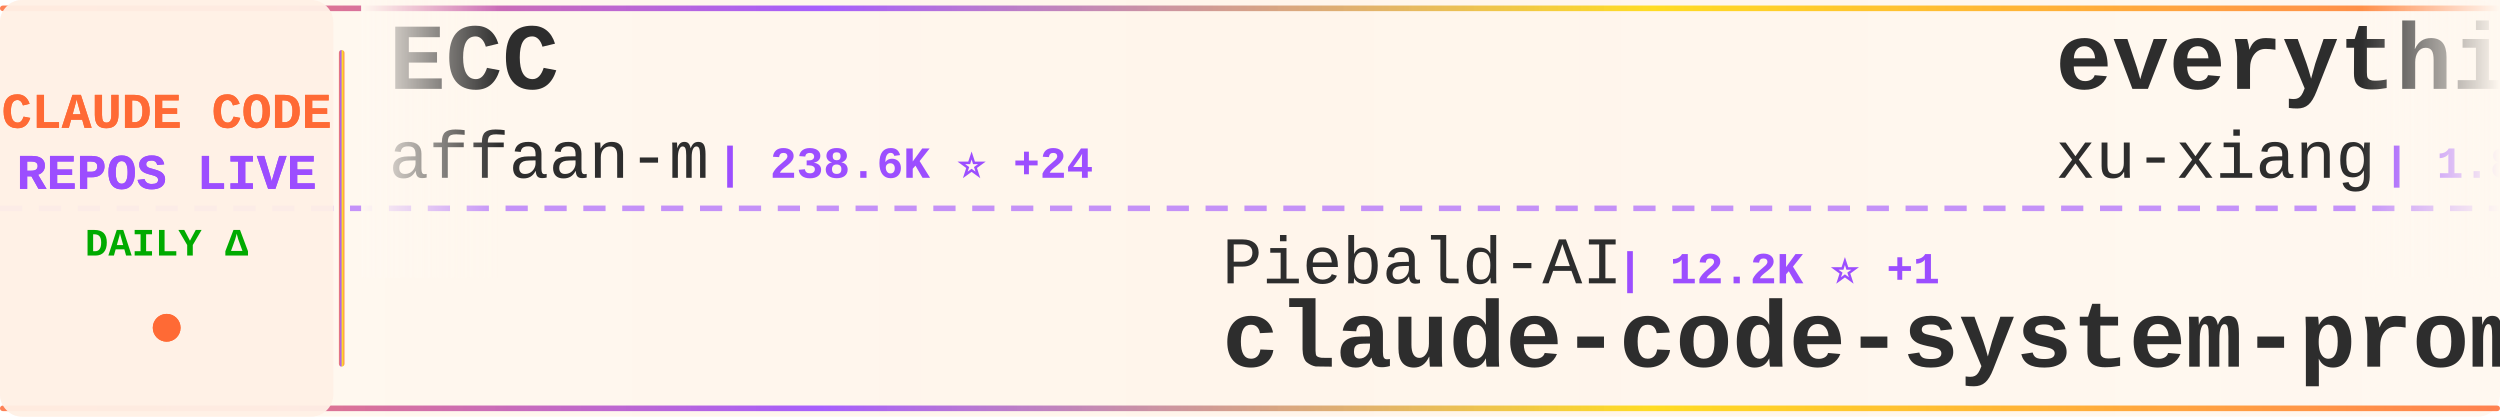
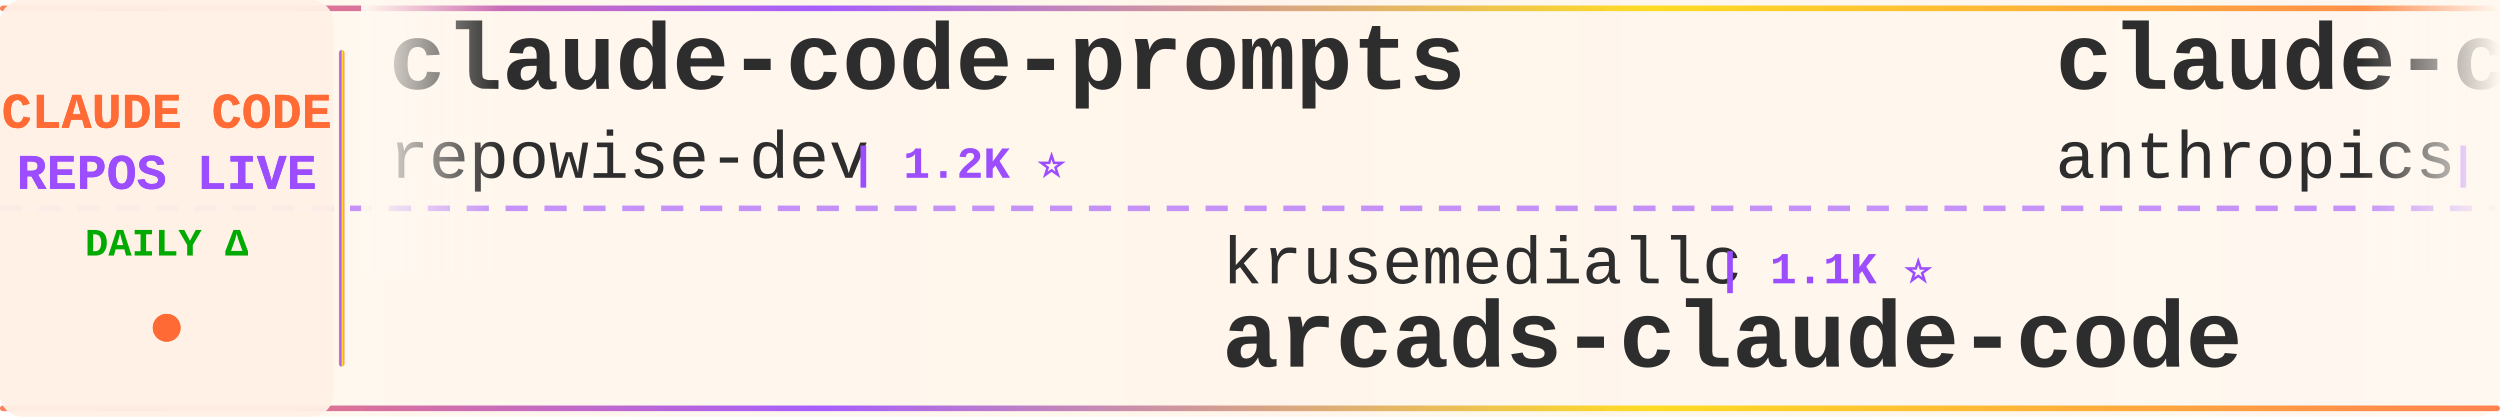
<svg xmlns="http://www.w3.org/2000/svg" width="900" height="150">
  <defs>
    <linearGradient id="tickerBg" x1="0%" y1="0%" x2="100%" y2="0%">
      <stop offset="0%" style="stop-color:#fff8f0;stop-opacity:0.98" />
      <stop offset="50%" style="stop-color:#fff5eb;stop-opacity:1" />
      <stop offset="100%" style="stop-color:#fff8f0;stop-opacity:0.98" />
    </linearGradient>
    <linearGradient id="borderGrad" x1="0%" y1="0%" x2="100%" y2="0%">
      <stop offset="0%" style="stop-color:#FF6B35;stop-opacity:0.85">
        <animate attributeName="stop-opacity" values="0.85;1;0.85" dur="2s" repeatCount="indefinite" />
      </stop>
      <stop offset="33%" style="stop-color:#9C4EFF;stop-opacity:0.9">
        <animate attributeName="stop-opacity" values="0.9;1;0.9" dur="2.2s" repeatCount="indefinite" />
      </stop>
      <stop offset="66%" style="stop-color:#FFD700;stop-opacity:0.85">
        <animate attributeName="stop-opacity" values="0.85;1;0.85" dur="1.8s" repeatCount="indefinite" />
      </stop>
      <stop offset="100%" style="stop-color:#FF6B35;stop-opacity:0.85">
        <animate attributeName="stop-opacity" values="0.85;1;0.85" dur="2s" repeatCount="indefinite" />
      </stop>
    </linearGradient>
    <filter id="textGlow">
      <feGaussianBlur stdDeviation="0.15" result="coloredBlur" />
      <feMerge>
        <feMergeNode in="coloredBlur" />
        <feMergeNode in="SourceGraphic" />
      </feMerge>
    </filter>
    <filter id="metricGlow">
      <feGaussianBlur stdDeviation="0.2" result="coloredBlur" />
      <feMerge>
        <feMergeNode in="coloredBlur" />
        <feMergeNode in="SourceGraphic" />
      </feMerge>
    </filter>
    <linearGradient id="leftFade" x1="0%" y1="0%" x2="100%" y2="0%">
      <stop offset="0%" style="stop-color:#fff8f0;stop-opacity:1" />
      <stop offset="100%" style="stop-color:#fff8f0;stop-opacity:0" />
    </linearGradient>
    <linearGradient id="rightFade" x1="0%" y1="0%" x2="100%" y2="0%">
      <stop offset="0%" style="stop-color:#fff8f0;stop-opacity:0" />
      <stop offset="100%" style="stop-color:#fff8f0;stop-opacity:1" />
    </linearGradient>
  </defs>
  <rect width="900" height="150" fill="url(#tickerBg)" rx="8" />
  <rect x="0" y="2" width="900" height="2" fill="url(#borderGrad)" rx="1" />
  <rect x="0" y="146" width="900" height="2" fill="url(#borderGrad)" rx="1" />
  <line x1="0" y1="75" x2="900" y2="75" stroke="#9C4EFF" stroke-width="2" stroke-dasharray="8 6" opacity="0.6" />
  <rect x="0" y="0" width="120" height="150" fill="#fff0e6" opacity="0.95" rx="8" />
  <text x="60" y="46" font-family="'Courier New', monospace" font-size="18" font-weight="bold" fill="#FF6B35" text-anchor="middle" filter="url(#textGlow)">
    CLAUDE CODE
  </text>
  <text x="60" y="68" font-family="'Courier New', monospace" font-size="18" font-weight="bold" fill="#9C4EFF" text-anchor="middle" filter="url(#textGlow)">
    REPOS LIVE
  </text>
  <text x="60" y="92" font-family="'Courier New', monospace" font-size="14" font-weight="bold" fill="#00aa00" text-anchor="middle">
    DAILY Δ
  </text>
  <circle cx="60" cy="118" r="5" fill="#FF6B35" filter="url(#metricGlow)">
    <animate attributeName="r" values="4;6;4" dur="1.5s" repeatCount="indefinite" />
    <animate attributeName="opacity" values="0.6;1;0.6" dur="1.5s" repeatCount="indefinite" />
  </circle>
  <rect x="122" y="18" width="2" height="114" fill="url(#borderGrad)" rx="1" />
  <clipPath id="tickerClip">
    <rect x="130" y="0" width="770" height="150" />
  </clipPath>
  <g clip-path="url(#tickerClip)">
    <g id="tickerItems">
      <animateTransform attributeName="transform" attributeType="XML" type="translate" from="0 0" to="-3000 0" dur="54s" repeatCount="indefinite" />
      <g transform="translate(0, 0)">
-         <text x="140" y="32" font-family="'Courier New', monospace" font-size="34" font-weight="bold" fill="#2d2d2d">ECC</text>
-         <text x="140" y="64" font-family="'Courier New', monospace" font-size="24" font-weight="normal" fill="#2d2d2d" opacity="1.0">affaan-m</text>
-         <text x="258" y="64" font-family="'Courier New', monospace" font-size="16" font-weight="bold" fill="#9C4EFF"> | 238.6K ⭐ +24</text>
+         <text x="140" y="32" font-family="'Courier New', monospace" font-size="34" font-weight="bold" fill="#2d2d2d">claude-code-prompts</text>
+         <text x="140" y="64" font-family="'Courier New', monospace" font-size="24" font-weight="normal" fill="#2d2d2d" opacity="1.0">repowise-dev</text>
+         <text x="306" y="64" font-family="'Courier New', monospace" font-size="16" font-weight="bold" fill="#9C4EFF"> | 1.2K ⭐</text>
      </g>
      <g transform="translate(300, 0)">
-         <text x="140" y="102" font-family="'Courier New', monospace" font-size="24" font-weight="normal" fill="#2d2d2d" opacity="1.0">Piebald-AI</text>
-         <text x="282" y="102" font-family="'Courier New', monospace" font-size="16" font-weight="bold" fill="#9C4EFF"> | 12.2K ⭐ +1</text>
-         <text x="140" y="132" font-family="'Courier New', monospace" font-size="34" font-weight="bold" fill="#2d2d2d">claude-code-system-promp...</text>
+         <text x="140" y="102" font-family="'Courier New', monospace" font-size="24" font-weight="normal" fill="#2d2d2d" opacity="1.0">krusemediallc</text>
+         <text x="318" y="102" font-family="'Courier New', monospace" font-size="16" font-weight="bold" fill="#9C4EFF"> | 1.1K ⭐</text>
+         <text x="140" y="132" font-family="'Courier New', monospace" font-size="34" font-weight="bold" fill="#2d2d2d">arcads-claude-code</text>
      </g>
      <g transform="translate(600, 0)">
-         <text x="140" y="32" font-family="'Courier New', monospace" font-size="34" font-weight="bold" fill="#2d2d2d">everything-claude-code-z...</text>
-         <text x="140" y="64" font-family="'Courier New', monospace" font-size="24" font-weight="normal" fill="#2d2d2d" opacity="1.0">xu-xiang</text>
-         <text x="258" y="64" font-family="'Courier New', monospace" font-size="16" font-weight="bold" fill="#9C4EFF"> | 1.8K ⭐ +1</text>
+         <text x="140" y="32" font-family="'Courier New', monospace" font-size="34" font-weight="bold" fill="#2d2d2d">claude-code-action</text>
+         <text x="140" y="64" font-family="'Courier New', monospace" font-size="24" font-weight="normal" fill="#2d2d2d" opacity="1.0">anthropics</text>
+         <text x="282" y="64" font-family="'Courier New', monospace" font-size="16" font-weight="bold" fill="#9C4EFF"> | 8.6K ⭐ +1</text>
      </g>
      <g transform="translate(900, 0)">
-         <text x="140" y="102" font-family="'Courier New', monospace" font-size="24" font-weight="normal" fill="#2d2d2d" opacity="1.0">andrew-kramer-inno</text>
-         <text x="378" y="102" font-family="'Courier New', monospace" font-size="16" font-weight="bold" fill="#9C4EFF"> | 593 ⭐</text>
-         <text x="140" y="132" font-family="'Courier New', monospace" font-size="34" font-weight="bold" fill="#2d2d2d">claude-code-source-build</text>
+         <text x="140" y="102" font-family="'Courier New', monospace" font-size="24" font-weight="normal" fill="#2d2d2d" opacity="1.0">darcyegb</text>
+         <text x="258" y="102" font-family="'Courier New', monospace" font-size="16" font-weight="bold" fill="#9C4EFF"> | 757 ⭐ +1</text>
+         <text x="140" y="132" font-family="'Courier New', monospace" font-size="34" font-weight="bold" fill="#2d2d2d">ClaudeCodeAgents</text>
      </g>
      <g transform="translate(1200, 0)">
-         <text x="140" y="32" font-family="'Courier New', monospace" font-size="34" font-weight="bold" fill="#2d2d2d">claude-code-router</text>
-         <text x="140" y="64" font-family="'Courier New', monospace" font-size="24" font-weight="normal" fill="#2d2d2d" opacity="1.0">musistudio</text>
-         <text x="282" y="64" font-family="'Courier New', monospace" font-size="16" font-weight="bold" fill="#9C4EFF"> | 36.5K ⭐ +1</text>
+         <text x="140" y="32" font-family="'Courier New', monospace" font-size="34" font-weight="bold" fill="#2d2d2d">andrej-karpathy-skills</text>
+         <text x="140" y="64" font-family="'Courier New', monospace" font-size="24" font-weight="normal" fill="#2d2d2d" opacity="1.0">multica-ai</text>
+         <text x="282" y="64" font-family="'Courier New', monospace" font-size="16" font-weight="bold" fill="#9C4EFF"> | 200.6K ⭐ +29</text>
      </g>
      <g transform="translate(1500, 0)">
-         <text x="140" y="102" font-family="'Courier New', monospace" font-size="24" font-weight="normal" fill="#2d2d2d" opacity="1.0">repowise-dev</text>
-         <text x="306" y="102" font-family="'Courier New', monospace" font-size="16" font-weight="bold" fill="#9C4EFF"> | 1.2K ⭐</text>
-         <text x="140" y="132" font-family="'Courier New', monospace" font-size="34" font-weight="bold" fill="#2d2d2d">claude-code-prompts</text>
+         <text x="140" y="102" font-family="'Courier New', monospace" font-size="24" font-weight="normal" fill="#2d2d2d" opacity="1.0">AprilNEA</text>
+         <text x="258" y="102" font-family="'Courier New', monospace" font-size="16" font-weight="bold" fill="#9C4EFF"> | 393 ⭐</text>
+         <text x="140" y="132" font-family="'Courier New', monospace" font-size="34" font-weight="bold" fill="#2d2d2d">claude-code-source</text>
      </g>
      <g transform="translate(1800, 0)">
-         <text x="140" y="32" font-family="'Courier New', monospace" font-size="34" font-weight="bold" fill="#2d2d2d">claude-code-source</text>
-         <text x="140" y="64" font-family="'Courier New', monospace" font-size="24" font-weight="normal" fill="#2d2d2d" opacity="1.0">AprilNEA</text>
-         <text x="258" y="64" font-family="'Courier New', monospace" font-size="16" font-weight="bold" fill="#9C4EFF"> | 393 ⭐</text>
+         <text x="140" y="32" font-family="'Courier New', monospace" font-size="34" font-weight="bold" fill="#2d2d2d">ralph-claude-code</text>
+         <text x="140" y="64" font-family="'Courier New', monospace" font-size="24" font-weight="normal" fill="#2d2d2d" opacity="1.0">frankbria</text>
+         <text x="270" y="64" font-family="'Courier New', monospace" font-size="16" font-weight="bold" fill="#9C4EFF"> | 9.6K ⭐</text>
      </g>
      <g transform="translate(2100, 0)">
-         <text x="140" y="102" font-family="'Courier New', monospace" font-size="24" font-weight="normal" fill="#2d2d2d" opacity="1.0">jeremylongshore</text>
-         <text x="342" y="102" font-family="'Courier New', monospace" font-size="16" font-weight="bold" fill="#9C4EFF"> | 2.6K ⭐</text>
-         <text x="140" y="132" font-family="'Courier New', monospace" font-size="34" font-weight="bold" fill="#2d2d2d">claude-code-plugins-plus...</text>
+         <text x="140" y="102" font-family="'Courier New', monospace" font-size="24" font-weight="normal" fill="#2d2d2d" opacity="1.0">pengchengneo</text>
+         <text x="306" y="102" font-family="'Courier New', monospace" font-size="16" font-weight="bold" fill="#9C4EFF"> | 1.7K ⭐</text>
+         <text x="140" y="132" font-family="'Courier New', monospace" font-size="34" font-weight="bold" fill="#2d2d2d">Claude-Code</text>
      </g>
      <g transform="translate(2400, 0)">
-         <text x="140" y="32" font-family="'Courier New', monospace" font-size="34" font-weight="bold" fill="#2d2d2d">claude-code-proxy</text>
-         <text x="140" y="64" font-family="'Courier New', monospace" font-size="24" font-weight="normal" fill="#2d2d2d" opacity="1.0">1rgs</text>
-         <text x="210" y="64" font-family="'Courier New', monospace" font-size="16" font-weight="bold" fill="#9C4EFF"> | 3.7K ⭐</text>
+         <text x="140" y="32" font-family="'Courier New', monospace" font-size="34" font-weight="bold" fill="#2d2d2d">system_prompts_leaks</text>
+         <text x="140" y="64" font-family="'Courier New', monospace" font-size="24" font-weight="normal" fill="#2d2d2d" opacity="1.0">asgeirtj</text>
+         <text x="258" y="64" font-family="'Courier New', monospace" font-size="16" font-weight="bold" fill="#9C4EFF"> | 62.5K ⭐ +6</text>
      </g>
      <g transform="translate(2700, 0)">
-         <text x="140" y="102" font-family="'Courier New', monospace" font-size="24" font-weight="normal" fill="#2d2d2d" opacity="1.0">ChinaSiro</text>
-         <text x="270" y="102" font-family="'Courier New', monospace" font-size="16" font-weight="bold" fill="#9C4EFF"> | 9.6K ⭐</text>
-         <text x="140" y="132" font-family="'Courier New', monospace" font-size="34" font-weight="bold" fill="#2d2d2d">claude-code-sourcemap</text>
+         <text x="140" y="102" font-family="'Courier New', monospace" font-size="24" font-weight="normal" fill="#2d2d2d" opacity="1.0">Pimzino</text>
+         <text x="246" y="102" font-family="'Courier New', monospace" font-size="16" font-weight="bold" fill="#9C4EFF"> | 3.8K ⭐</text>
+         <text x="140" y="132" font-family="'Courier New', monospace" font-size="34" font-weight="bold" fill="#2d2d2d">claude-code-spec-workflo...</text>
      </g>
      <g transform="translate(3000, 0)">
-         <text x="140" y="32" font-family="'Courier New', monospace" font-size="34" font-weight="bold" fill="#2d2d2d">ECC</text>
-         <text x="140" y="64" font-family="'Courier New', monospace" font-size="24" font-weight="normal" fill="#2d2d2d" opacity="1.0">affaan-m</text>
-         <text x="258" y="64" font-family="'Courier New', monospace" font-size="16" font-weight="bold" fill="#9C4EFF"> | 238.6K ⭐ +24</text>
+         <text x="140" y="32" font-family="'Courier New', monospace" font-size="34" font-weight="bold" fill="#2d2d2d">claude-code-prompts</text>
+         <text x="140" y="64" font-family="'Courier New', monospace" font-size="24" font-weight="normal" fill="#2d2d2d" opacity="1.0">repowise-dev</text>
+         <text x="306" y="64" font-family="'Courier New', monospace" font-size="16" font-weight="bold" fill="#9C4EFF"> | 1.2K ⭐</text>
      </g>
      <g transform="translate(3300, 0)">
-         <text x="140" y="102" font-family="'Courier New', monospace" font-size="24" font-weight="normal" fill="#2d2d2d" opacity="1.0">Piebald-AI</text>
-         <text x="282" y="102" font-family="'Courier New', monospace" font-size="16" font-weight="bold" fill="#9C4EFF"> | 12.2K ⭐ +1</text>
-         <text x="140" y="132" font-family="'Courier New', monospace" font-size="34" font-weight="bold" fill="#2d2d2d">claude-code-system-promp...</text>
+         <text x="140" y="102" font-family="'Courier New', monospace" font-size="24" font-weight="normal" fill="#2d2d2d" opacity="1.0">krusemediallc</text>
+         <text x="318" y="102" font-family="'Courier New', monospace" font-size="16" font-weight="bold" fill="#9C4EFF"> | 1.1K ⭐</text>
+         <text x="140" y="132" font-family="'Courier New', monospace" font-size="34" font-weight="bold" fill="#2d2d2d">arcads-claude-code</text>
      </g>
      <g transform="translate(3600, 0)">
-         <text x="140" y="32" font-family="'Courier New', monospace" font-size="34" font-weight="bold" fill="#2d2d2d">everything-claude-code-z...</text>
-         <text x="140" y="64" font-family="'Courier New', monospace" font-size="24" font-weight="normal" fill="#2d2d2d" opacity="1.0">xu-xiang</text>
-         <text x="258" y="64" font-family="'Courier New', monospace" font-size="16" font-weight="bold" fill="#9C4EFF"> | 1.8K ⭐ +1</text>
+         <text x="140" y="32" font-family="'Courier New', monospace" font-size="34" font-weight="bold" fill="#2d2d2d">claude-code-action</text>
+         <text x="140" y="64" font-family="'Courier New', monospace" font-size="24" font-weight="normal" fill="#2d2d2d" opacity="1.0">anthropics</text>
+         <text x="282" y="64" font-family="'Courier New', monospace" font-size="16" font-weight="bold" fill="#9C4EFF"> | 8.6K ⭐ +1</text>
      </g>
      <g transform="translate(3900, 0)">
-         <text x="140" y="102" font-family="'Courier New', monospace" font-size="24" font-weight="normal" fill="#2d2d2d" opacity="1.0">andrew-kramer-inno</text>
-         <text x="378" y="102" font-family="'Courier New', monospace" font-size="16" font-weight="bold" fill="#9C4EFF"> | 593 ⭐</text>
-         <text x="140" y="132" font-family="'Courier New', monospace" font-size="34" font-weight="bold" fill="#2d2d2d">claude-code-source-build</text>
+         <text x="140" y="102" font-family="'Courier New', monospace" font-size="24" font-weight="normal" fill="#2d2d2d" opacity="1.0">darcyegb</text>
+         <text x="258" y="102" font-family="'Courier New', monospace" font-size="16" font-weight="bold" fill="#9C4EFF"> | 757 ⭐ +1</text>
+         <text x="140" y="132" font-family="'Courier New', monospace" font-size="34" font-weight="bold" fill="#2d2d2d">ClaudeCodeAgents</text>
      </g>
    </g>
  </g>
  <rect x="130" y="0" width="50" height="100" fill="url(#leftFade)" />
  <rect x="850" y="0" width="50" height="100" fill="url(#rightFade)" />
</svg>
